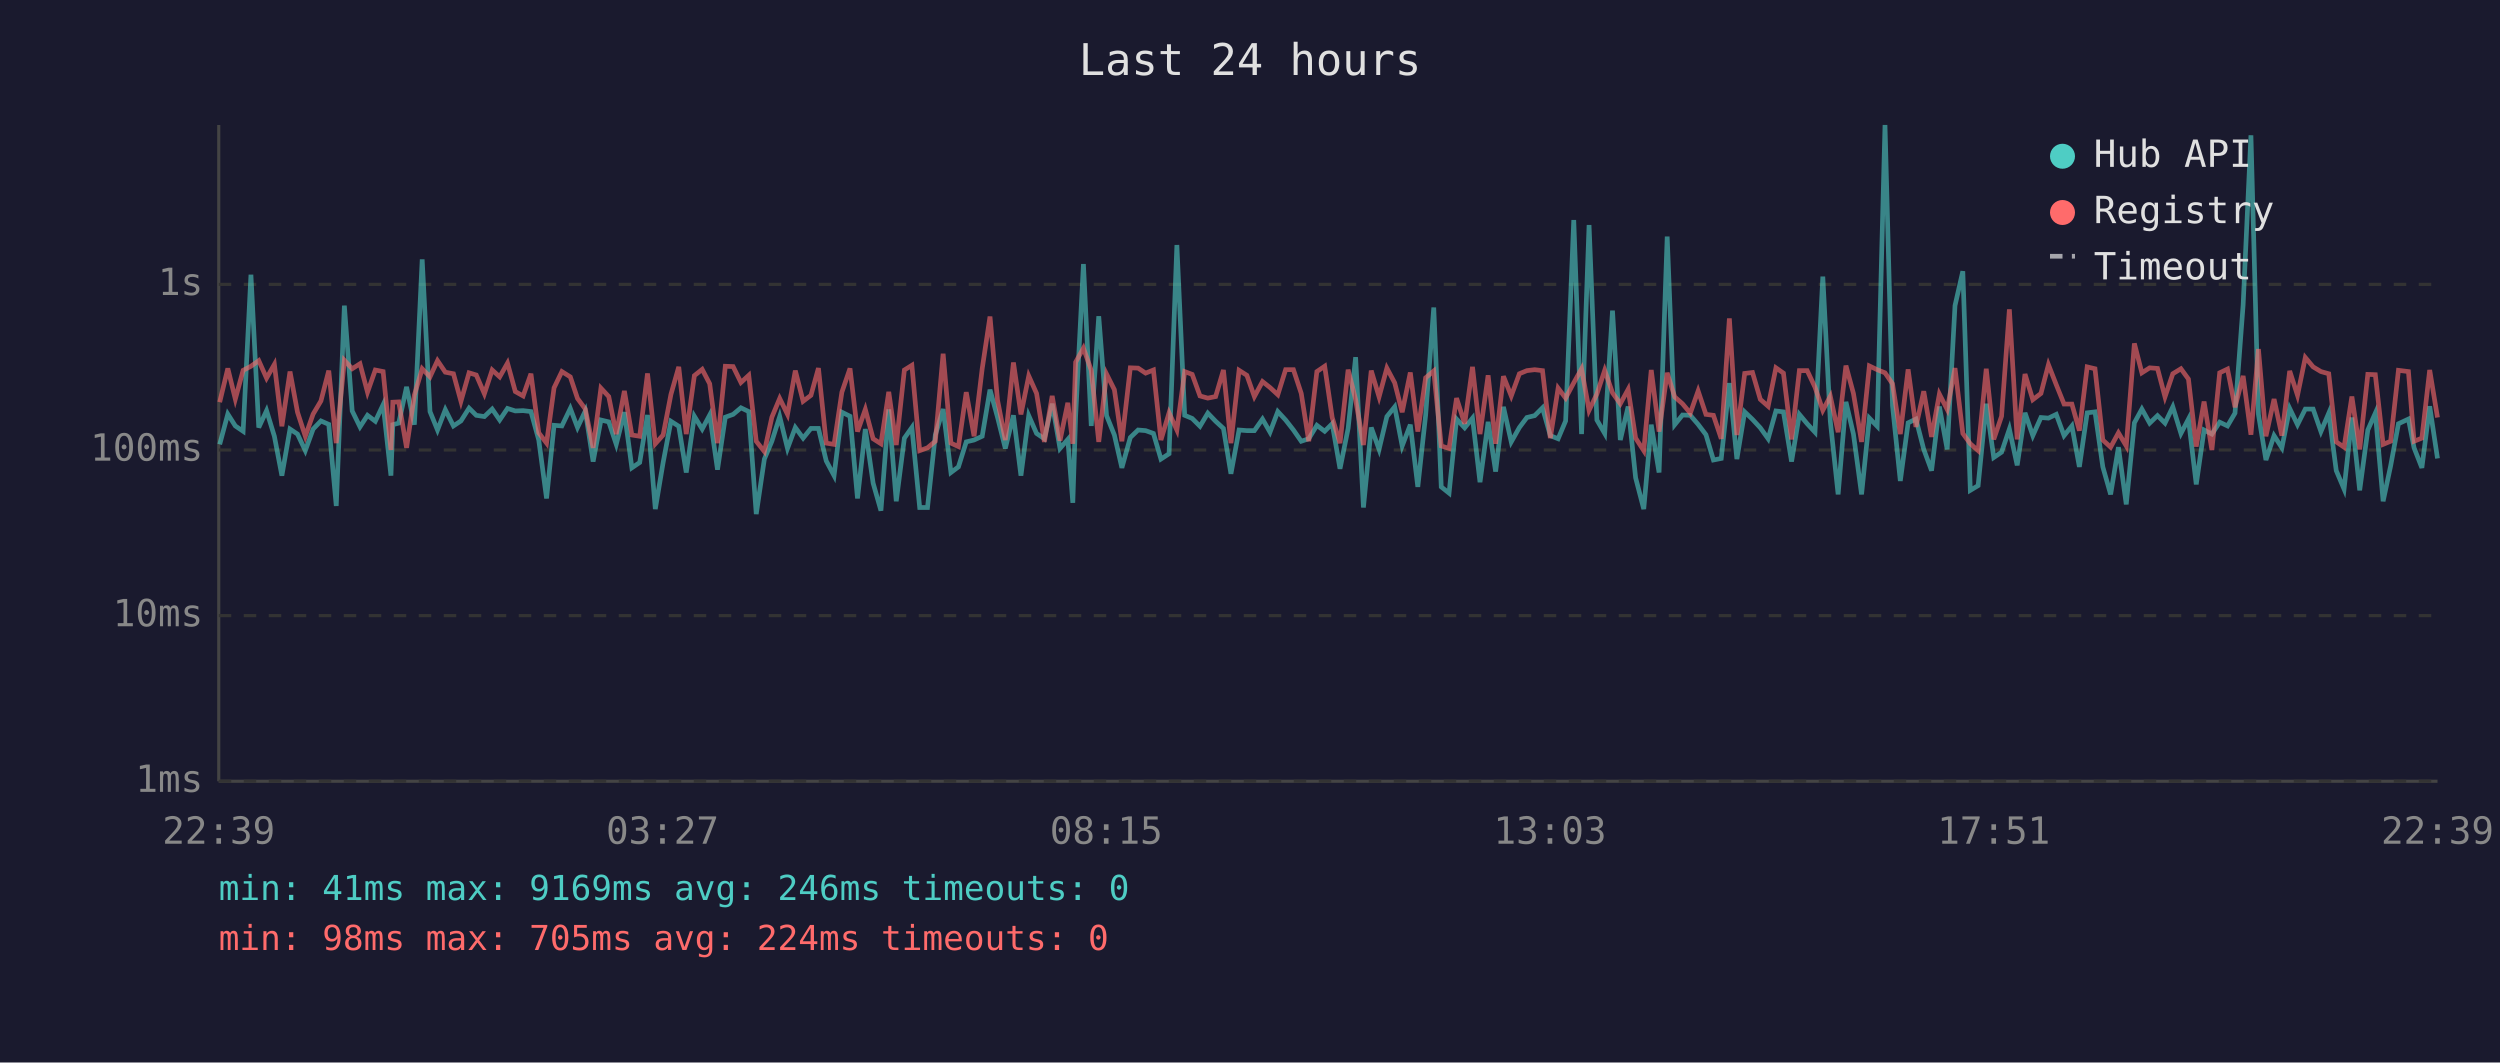
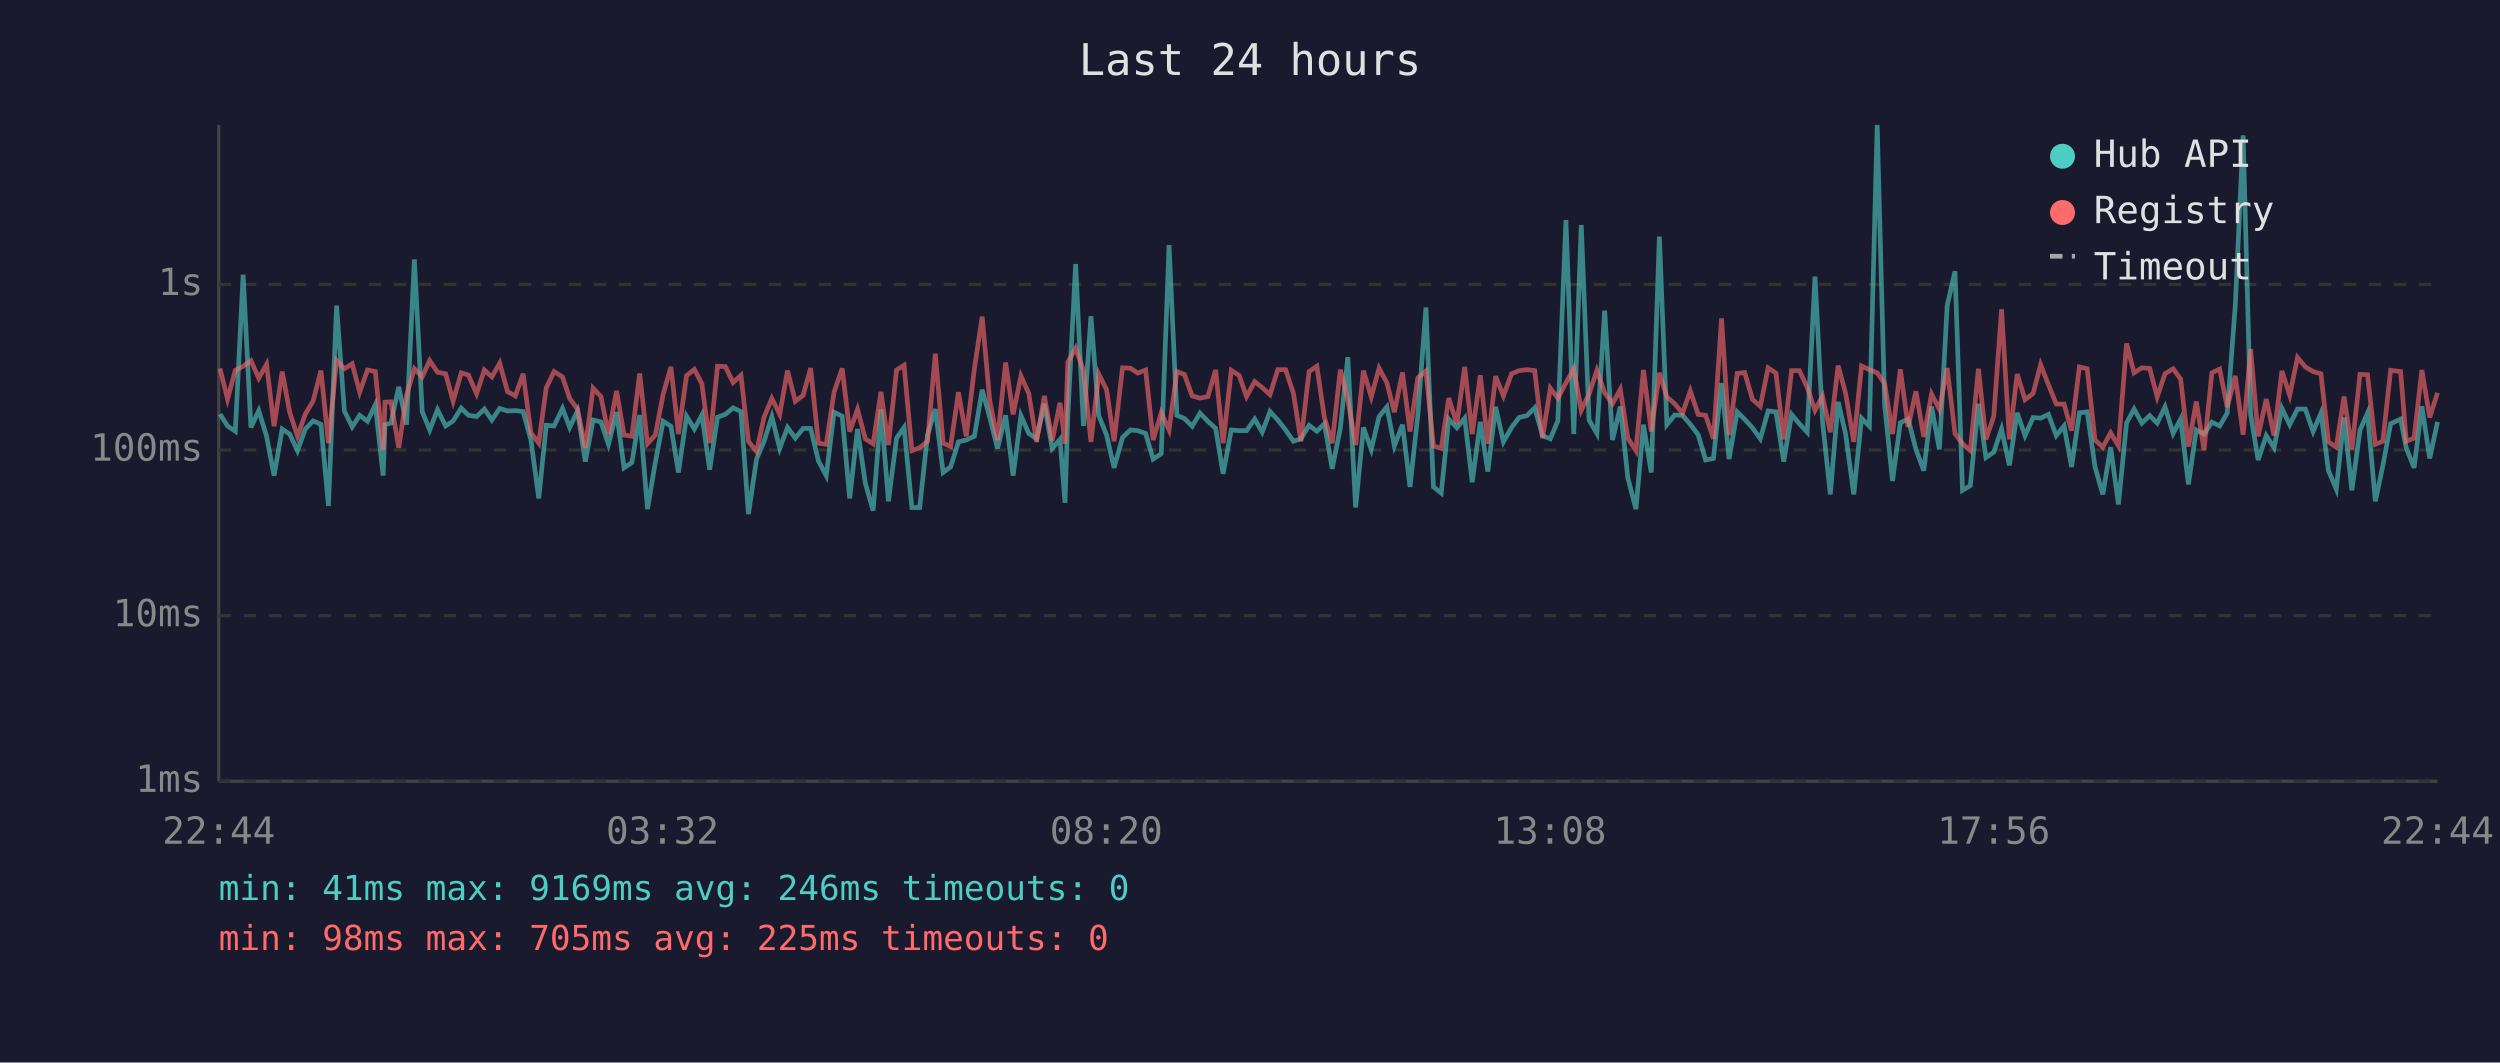
<svg xmlns="http://www.w3.org/2000/svg" viewBox="0 0 800 340" font-family="monospace" font-size="12">
  <rect width="800" height="340" fill="#1a1a2e" />
  <text x="400" y="24" fill="#e0e0e0" font-size="14" text-anchor="middle">Last 24 hours</text>
  <line x1="70" y1="40" x2="70" y2="250" stroke="#444" stroke-width="1" />
  <line x1="70" y1="250" x2="780" y2="250" stroke="#444" stroke-width="1" />
  <line x1="70" y1="250" x2="780" y2="250" stroke="#333" stroke-width="1" stroke-dasharray="4" />
  <text x="65" y="250" fill="#888" text-anchor="end" dominant-baseline="middle">1ms</text>
  <line x1="70" y1="197" x2="780" y2="197" stroke="#333" stroke-width="1" stroke-dasharray="4" />
  <text x="65" y="197" fill="#888" text-anchor="end" dominant-baseline="middle">10ms</text>
  <line x1="70" y1="144" x2="780" y2="144" stroke="#333" stroke-width="1" stroke-dasharray="4" />
  <text x="65" y="144" fill="#888" text-anchor="end" dominant-baseline="middle">100ms</text>
  <line x1="70" y1="91" x2="780" y2="91" stroke="#333" stroke-width="1" stroke-dasharray="4" />
  <text x="65" y="91" fill="#888" text-anchor="end" dominant-baseline="middle">1s</text>
-   <text x="70" y="270" fill="#888" text-anchor="middle">22:39</text>
-   <text x="212" y="270" fill="#888" text-anchor="middle">03:27</text>
-   <text x="354" y="270" fill="#888" text-anchor="middle">08:15</text>
-   <text x="496" y="270" fill="#888" text-anchor="middle">13:03</text>
-   <text x="638" y="270" fill="#888" text-anchor="middle">17:51</text>
-   <text x="780" y="270" fill="#888" text-anchor="middle">22:39</text>
-   <polyline points="70.3,142.2 72.9,132.5 75.3,136.3 77.8,138.0 80.3,87.9 82.8,136.8 85.3,131.4 87.8,139.6 90.2,152.2 92.8,137.3 95.2,138.9 97.7,144.2 100.2,137.3 102.7,134.7 105.2,135.8 107.6,161.9 110.2,97.8 112.7,131.5 115.2,136.6 117.6,132.9 120.1,134.8 122.6,129.5 125.1,152.2 125.7,135.9 127.6,135.4 130.1,123.8 132.6,135.9 135.1,83.0 137.6,131.7 140.0,137.6 142.5,131.1 145.1,136.3 147.5,134.7 150.1,130.6 152.4,132.9 155.0,133.3 157.5,130.9 159.9,134.4 162.4,130.7 164.9,131.5 167.4,131.4 169.9,131.7 172.4,140.8 174.9,159.5 177.3,136.1 179.8,136.3 182.5,130.7 184.8,136.8 187.3,131.5 189.8,147.7 192.3,134.4 194.8,135.0 197.2,142.2 199.8,131.9 202.2,149.7 204.7,148.0 207.2,132.8 209.7,162.9 212.2,148.0 214.7,134.8 217.2,136.4 219.6,151.2 222.2,133.2 224.7,137.3 227.1,132.8 229.6,150.3 232.1,133.5 234.6,132.6 237.1,130.5 239.6,131.7 242.0,164.5 244.6,146.9 247.0,141.2 249.5,133.3 252.0,143.5 254.5,136.8 257.0,140.2 259.5,137.1 261.9,137.1 264.4,147.5 266.9,152.2 269.4,131.9 272.0,133.2 274.4,159.5 276.9,137.3 279.4,154.6 281.9,163.4 284.4,131.0 286.8,160.4 289.4,140.2 291.8,136.8 294.3,162.4 296.8,162.4 299.3,139.2 301.8,130.9 304.3,151.2 306.7,149.4 309.2,141.4 311.7,140.8 314.3,139.6 316.8,124.7 319.2,133.5 321.7,143.5 324.3,132.9 326.7,152.2 329.2,133.0 331.7,138.7 334.2,140.4 336.7,129.2 339.2,143.5 341.7,140.6 343.3,160.9 344.2,133.2 346.7,84.5 349.2,136.3 351.6,101.2 354.1,133.0 356.6,139.2 359.0,149.7 361.7,140.0 364.2,137.6 366.6,137.8 369.1,138.7 371.5,146.9 374.1,145.2 376.6,78.4 379.1,132.9 381.5,133.9 384.0,136.4 386.5,132.2 389.0,134.8 391.5,137.1 393.9,151.6 396.5,137.6 399.0,137.8 401.4,137.8 404.0,134.1 406.4,138.3 408.9,131.7 411.4,134.4 413.9,137.6 416.4,141.2 418.8,140.4 421.4,136.1 423.9,138.0 426.3,135.6 428.8,150.0 431.4,137.1 433.8,114.3 436.3,162.4 438.8,136.8 441.3,143.8 443.8,133.3 446.3,130.2 448.7,142.7 451.3,135.9 453.7,155.8 456.2,132.9 458.8,98.4 461.2,155.8 463.7,157.8 466.1,134.1 468.7,136.9 471.2,133.8 473.6,154.3 476.2,135.0 478.6,150.9 481.1,130.2 483.6,141.4 486.2,136.8 488.6,133.6 491.1,133.0 493.6,130.5 496.1,139.4 498.6,140.4 501.0,134.7 503.6,70.4 506.1,138.9 508.5,72.0 511.0,134.4 513.5,138.7 516.0,99.4 518.5,140.8 521.0,130.1 523.4,152.9 526.0,162.9 528.4,135.9 530.9,151.2 533.5,75.7 535.9,135.9 538.4,132.8 540.9,132.9 543.4,135.8 545.9,139.1 548.3,147.2 550.8,146.7 553.4,122.6 555.8,146.9 558.3,131.8 560.8,134.2 563.3,136.9 565.8,140.4 568.3,131.5 570.7,131.8 573.3,147.7 575.8,132.6 578.3,135.6 580.8,138.3 583.3,88.5 585.7,134.8 588.2,158.2 590.7,128.6 593.1,138.9 595.7,158.2 598.2,133.8 600.7,136.4 603.2,40.0 605.6,129.8 608.1,153.9 610.6,135.3 613.1,134.1 615.6,143.8 618.1,150.6 620.6,130.1 623.1,143.8 625.6,97.8 628.1,86.8 630.5,156.9 633.0,155.4 635.6,129.2 638.0,146.4 640.5,144.7 643.0,137.3 645.5,148.9 648.0,132.1 650.5,139.4 653.1,133.6 655.5,133.8 658.0,132.6 660.5,139.4 663.0,136.3 665.4,149.4 667.9,132.1 670.4,131.8 672.9,149.4 675.4,158.2 677.9,143.1 680.4,161.4 683.0,135.3 685.4,130.9 687.9,135.4 690.4,133.0 692.8,135.4 695.3,130.2 697.9,138.7 700.3,134.1 702.8,155.0 705.3,137.6 707.8,138.9 710.3,135.1 712.8,136.3 715.2,132.2 717.8,97.6 720.3,43.3 722.7,132.6 725.1,147.2 727.7,139.4 730.2,143.3 732.7,130.7 735.2,135.9 737.7,130.9 740.2,130.9 742.7,138.1 745.2,132.2 747.6,150.6 750.1,156.5 752.6,133.6 755.1,156.9 757.7,137.6 760.1,132.2 762.6,160.4 765.0,149.1 767.5,135.6 770.7,134.1 772.5,143.3 775.0,149.7 777.5,130.0 780.0,146.7" fill="none" stroke="#4ecdc4" stroke-width="1.5" opacity="0.6" />
-   <polyline points="70.3,128.7 72.9,117.9 75.3,127.7 77.8,118.5 80.3,117.2 82.8,115.4 85.3,121.0 87.8,116.6 90.2,136.4 92.8,118.9 95.2,131.9 97.7,139.6 100.2,132.5 102.7,128.3 105.2,118.6 107.6,141.8 110.2,115.3 112.7,118.0 115.2,116.4 117.6,125.5 120.1,118.4 122.6,118.9 125.1,144.0 125.7,128.7 127.6,128.6 130.1,143.3 132.6,126.4 135.1,118.0 137.6,120.6 140.0,115.4 142.5,119.1 145.1,119.6 147.5,128.4 150.1,119.3 152.4,120.0 155.0,126.0 157.5,118.4 159.9,120.6 162.4,116.2 164.9,125.3 167.4,126.7 169.9,119.6 172.4,138.5 174.9,141.8 177.3,124.1 179.8,118.9 182.5,120.6 184.8,127.5 187.3,130.9 189.8,143.3 192.3,124.2 194.8,126.9 197.2,138.9 199.8,125.1 202.2,139.2 204.7,139.6 207.2,119.5 209.7,142.0 212.2,139.2 214.7,126.2 217.2,117.4 219.6,138.9 222.2,120.2 224.7,118.2 227.1,122.8 229.6,141.8 232.1,117.2 234.6,117.3 237.1,122.4 239.6,120.1 242.0,141.2 244.6,144.5 247.0,133.5 249.5,127.5 252.0,132.6 254.5,118.6 257.0,128.4 259.5,126.5 261.9,117.8 264.4,141.8 266.9,142.2 269.4,125.5 272.0,117.9 274.4,138.1 276.9,131.0 279.4,140.4 281.9,142.0 284.4,125.4 286.8,142.4 289.4,118.4 291.8,116.9 294.3,144.2 296.8,143.3 299.3,141.2 301.8,113.2 304.3,141.8 306.7,142.9 309.2,125.5 311.7,139.6 314.3,118.0 316.8,101.3 319.2,128.0 321.7,140.8 324.3,116.0 326.7,132.6 329.2,120.3 331.7,125.9 334.2,141.4 336.7,126.7 339.2,141.0 341.7,128.9 343.3,142.0 344.2,115.9 346.7,111.4 349.2,118.5 351.6,141.4 354.1,119.7 356.6,124.7 359.0,141.2 361.7,117.7 364.2,117.8 366.6,119.4 369.1,118.4 371.5,140.8 374.1,132.1 376.6,137.6 379.1,118.9 381.5,119.8 384.0,126.7 386.5,127.4 389.0,126.9 391.5,118.4 393.9,141.8 396.5,118.5 399.0,120.1 401.4,126.9 404.0,122.1 406.4,124.0 408.9,126.3 411.4,118.3 413.9,118.3 416.4,125.9 418.8,141.2 421.4,118.9 423.9,117.2 426.3,133.6 428.8,141.8 431.4,118.3 433.8,127.9 436.3,142.4 438.8,118.6 441.3,127.0 443.8,117.8 446.3,122.5 448.7,131.9 451.3,119.2 453.7,138.1 456.2,120.9 458.8,118.7 461.2,142.7 463.7,143.5 466.1,127.4 468.7,135.6 471.2,117.4 473.6,138.9 476.2,120.1 478.6,142.0 481.1,120.4 483.6,126.7 486.2,119.6 488.6,118.6 491.1,118.3 493.6,118.6 496.1,140.2 498.6,124.2 501.0,127.4 503.6,122.5 506.1,118.0 508.5,131.3 511.0,126.1 513.5,118.5 516.0,125.7 518.5,129.2 521.0,124.6 523.4,140.2 526.0,144.2 528.4,118.4 530.9,138.1 533.5,119.3 535.9,127.0 538.4,129.2 540.9,132.2 543.4,125.1 545.9,132.6 548.3,132.9 550.8,140.4 553.4,101.9 555.8,139.2 558.3,119.5 560.8,119.2 563.3,127.8 565.8,130.0 568.3,117.7 570.7,119.4 573.3,140.6 575.8,118.6 578.3,118.6 580.8,123.9 583.3,131.3 585.7,126.8 588.2,138.3 590.7,117.0 593.1,125.9 595.7,141.4 598.2,117.1 600.7,118.3 603.2,119.3 605.6,122.8 608.1,138.9 610.6,118.2 613.1,136.6 615.6,125.2 618.1,139.8 620.6,126.1 623.1,131.0 625.6,117.8 628.1,138.7 630.5,142.0 633.0,144.2 635.6,118.0 638.0,140.6 640.5,133.2 643.0,99.0 645.5,140.6 648.0,119.7 650.5,127.9 653.1,125.9 655.5,116.7 658.0,123.1 660.5,129.3 663.0,129.3 665.4,137.8 667.9,117.4 670.4,118.0 672.9,140.8 675.4,143.1 677.9,138.5 680.4,142.7 683.0,109.9 685.4,119.3 687.9,117.7 690.4,117.9 692.8,127.0 695.3,119.6 697.9,118.0 700.3,121.3 702.8,142.9 705.3,128.5 707.8,144.0 710.3,119.3 712.8,118.1 715.2,130.3 717.8,120.3 720.3,139.1 722.7,111.7 725.1,139.6 727.7,127.7 730.2,139.4 732.7,118.7 735.2,126.5 737.7,114.4 740.2,117.4 742.7,118.9 745.2,119.6 747.6,141.4 750.1,143.1 752.6,126.9 755.1,143.8 757.7,119.8 760.1,119.9 762.6,142.2 765.0,141.2 767.5,118.5 770.7,118.9 772.5,141.2 775.0,140.2 777.5,118.4 780.0,133.6" fill="none" stroke="#ff6b6b" stroke-width="1.5" opacity="0.6" />
+   <text x="70" y="270" fill="#888" text-anchor="middle">22:44</text>
+   <text x="212" y="270" fill="#888" text-anchor="middle">03:32</text>
+   <text x="354" y="270" fill="#888" text-anchor="middle">08:20</text>
+   <text x="496" y="270" fill="#888" text-anchor="middle">13:08</text>
+   <text x="638" y="270" fill="#888" text-anchor="middle">17:56</text>
+   <text x="780" y="270" fill="#888" text-anchor="middle">22:44</text>
+   <polyline points="70.4,132.5 72.8,136.3 75.3,138.0 77.8,87.9 80.3,136.8 82.8,131.4 85.3,139.6 87.7,152.2 90.3,137.3 92.7,138.9 95.2,144.2 97.7,137.3 100.2,134.7 102.7,135.8 105.1,161.9 107.7,97.8 110.2,131.5 112.7,136.6 115.1,132.9 117.6,134.8 120.1,129.5 122.6,152.2 123.2,135.9 125.1,135.4 127.6,123.8 130.1,135.9 132.6,83.0 135.1,131.7 137.5,137.6 140.0,131.1 142.6,136.3 145.0,134.7 147.6,130.6 149.9,132.9 152.5,133.3 155.0,130.9 157.4,134.4 159.9,130.7 162.4,131.5 164.9,131.4 167.4,131.7 169.9,140.8 172.4,159.5 174.8,136.1 177.3,136.3 180.0,130.7 182.3,136.8 184.8,131.5 187.3,147.7 189.8,134.4 192.3,135.0 194.7,142.2 197.3,131.9 199.7,149.7 202.2,148.0 204.7,132.8 207.2,162.9 209.7,148.0 212.2,134.8 214.7,136.4 217.1,151.2 219.7,133.2 222.2,137.3 224.6,132.8 227.1,150.3 229.6,133.5 232.1,132.6 234.6,130.5 237.1,131.7 239.5,164.5 242.1,146.9 244.5,141.2 247.0,133.3 249.5,143.5 252.0,136.8 254.5,140.2 257.0,137.1 259.4,137.1 261.9,147.5 264.4,152.2 266.9,131.9 269.5,133.2 271.9,159.5 274.4,137.3 276.9,154.6 279.4,163.4 281.9,131.0 284.3,160.4 286.9,140.2 289.3,136.8 291.8,162.4 294.3,162.4 296.8,139.2 299.3,130.9 301.8,151.2 304.2,149.4 306.7,141.4 309.2,140.8 311.8,139.6 314.3,124.7 316.7,133.5 319.2,143.5 321.8,132.9 324.2,152.2 326.7,133.0 329.2,138.7 331.7,140.4 334.2,129.2 336.7,143.5 339.2,140.6 340.8,160.9 341.7,133.2 344.2,84.5 346.7,136.3 349.1,101.2 351.6,133.0 354.1,139.2 356.5,149.7 359.2,140.0 361.7,137.6 364.1,137.8 366.6,138.7 369.0,146.9 371.6,145.2 374.1,78.4 376.6,132.9 379.0,133.9 381.5,136.4 384.0,132.2 386.5,134.8 389.0,137.1 391.4,151.6 394.0,137.6 396.5,137.8 398.9,137.8 401.5,134.1 403.9,138.3 406.4,131.7 408.9,134.4 411.4,137.6 413.9,141.2 416.3,140.4 418.9,136.1 421.4,138.0 423.8,135.6 426.3,150.0 428.9,137.1 431.3,114.3 433.8,162.4 436.3,136.8 438.8,143.8 441.3,133.3 443.8,130.2 446.2,142.7 448.8,135.9 451.2,155.8 453.7,132.9 456.3,98.4 458.7,155.8 461.2,157.8 463.6,134.1 466.2,136.9 468.7,133.8 471.1,154.3 473.7,135.0 476.1,150.9 478.6,130.2 481.1,141.4 483.7,136.8 486.1,133.6 488.6,133.0 491.1,130.5 493.6,139.4 496.1,140.4 498.5,134.7 501.1,70.4 503.6,138.9 506.0,72.0 508.5,134.4 511.0,138.7 513.5,99.4 516.0,140.8 518.5,130.1 520.9,152.9 523.5,162.9 525.9,135.9 528.4,151.2 531.0,75.7 533.4,135.9 535.9,132.8 538.4,132.9 540.9,135.8 543.4,139.1 545.8,147.2 548.3,146.7 550.9,122.6 553.3,146.9 555.9,131.8 558.3,134.2 560.8,136.9 563.3,140.4 565.8,131.5 568.3,131.8 570.8,147.7 573.3,132.6 575.8,135.6 578.3,138.3 580.8,88.5 583.2,134.8 585.7,158.2 588.2,128.6 590.6,138.9 593.2,158.2 595.7,133.8 598.2,136.4 600.7,40.0 603.1,129.8 605.6,153.9 608.1,135.3 610.6,134.1 613.1,143.8 615.6,150.6 618.1,130.1 620.6,143.8 623.1,97.8 625.6,86.8 628.0,156.9 630.5,155.4 633.1,129.2 635.5,146.4 638.0,144.7 640.5,137.3 643.0,148.9 645.5,132.1 648.0,139.4 650.6,133.6 653.0,133.8 655.5,132.6 658.0,139.4 660.5,136.3 662.9,149.4 665.4,132.1 667.9,131.8 670.4,149.4 672.9,158.2 675.4,143.1 677.9,161.4 680.5,135.3 682.9,130.9 685.4,135.4 687.9,133.0 690.3,135.4 692.8,130.2 695.4,138.7 697.8,134.1 700.3,155.0 702.8,137.6 705.3,138.9 707.8,135.1 710.3,136.3 712.7,132.2 715.3,97.6 717.8,43.3 720.2,132.6 722.6,147.2 725.2,139.4 727.7,143.3 730.2,130.7 732.7,135.9 735.2,130.9 737.7,130.9 740.2,138.1 742.7,132.2 745.1,150.6 747.6,156.5 750.1,133.6 752.6,156.9 755.2,137.6 757.6,132.2 760.1,160.4 762.5,149.1 765.0,135.6 768.2,134.1 770.0,143.3 772.5,149.7 775.0,130.0 777.5,146.7 780.0,135.0" fill="none" stroke="#4ecdc4" stroke-width="1.5" opacity="0.6" />
+   <polyline points="70.4,117.9 72.8,127.7 75.3,118.5 77.8,117.2 80.3,115.4 82.8,121.0 85.3,116.6 87.7,136.4 90.3,118.9 92.7,131.9 95.2,139.6 97.7,132.5 100.2,128.3 102.7,118.6 105.1,141.8 107.7,115.3 110.2,118.0 112.7,116.4 115.1,125.5 117.6,118.4 120.1,118.9 122.6,144.0 123.2,128.7 125.1,128.6 127.6,143.3 130.1,126.4 132.6,118.0 135.1,120.6 137.5,115.4 140.0,119.1 142.6,119.6 145.0,128.4 147.6,119.3 149.9,120.0 152.5,126.0 155.0,118.4 157.4,120.6 159.9,116.2 162.4,125.3 164.9,126.7 167.4,119.6 169.9,138.5 172.4,141.8 174.8,124.1 177.3,118.9 180.0,120.6 182.3,127.5 184.8,130.9 187.3,143.3 189.8,124.2 192.3,126.9 194.7,138.9 197.3,125.1 199.7,139.2 202.2,139.6 204.7,119.5 207.2,142.0 209.7,139.2 212.2,126.2 214.7,117.4 217.1,138.9 219.7,120.2 222.2,118.2 224.6,122.8 227.1,141.8 229.6,117.2 232.1,117.3 234.6,122.4 237.1,120.1 239.5,141.2 242.1,144.5 244.5,133.5 247.0,127.5 249.5,132.6 252.0,118.6 254.5,128.4 257.0,126.5 259.4,117.8 261.9,141.8 264.4,142.2 266.9,125.5 269.5,117.9 271.9,138.1 274.4,131.0 276.9,140.4 279.4,142.0 281.9,125.4 284.3,142.4 286.9,118.4 289.3,116.9 291.8,144.2 294.3,143.3 296.8,141.2 299.3,113.2 301.8,141.8 304.2,142.9 306.7,125.5 309.2,139.6 311.8,118.0 314.3,101.3 316.7,128.0 319.2,140.8 321.8,116.0 324.2,132.6 326.7,120.3 329.2,125.9 331.7,141.4 334.2,126.7 336.7,141.0 339.2,128.9 340.8,142.0 341.7,115.9 344.2,111.4 346.7,118.5 349.1,141.4 351.6,119.7 354.1,124.7 356.5,141.2 359.2,117.7 361.7,117.8 364.1,119.4 366.6,118.4 369.0,140.8 371.6,132.1 374.1,137.6 376.6,118.9 379.0,119.8 381.5,126.7 384.0,127.4 386.5,126.9 389.0,118.4 391.4,141.8 394.0,118.5 396.5,120.1 398.9,126.9 401.5,122.1 403.9,124.0 406.4,126.3 408.9,118.3 411.4,118.3 413.9,125.9 416.3,141.2 418.9,118.9 421.4,117.2 423.8,133.6 426.3,141.8 428.9,118.3 431.3,127.9 433.8,142.4 436.3,118.6 438.8,127.0 441.3,117.8 443.8,122.5 446.2,131.9 448.8,119.2 451.2,138.1 453.7,120.9 456.3,118.7 458.7,142.7 461.2,143.5 463.6,127.4 466.2,135.6 468.7,117.4 471.1,138.9 473.7,120.1 476.1,142.0 478.6,120.4 481.1,126.7 483.7,119.6 486.1,118.6 488.6,118.3 491.1,118.6 493.6,140.2 496.1,124.2 498.5,127.4 501.1,122.5 503.6,118.0 506.0,131.3 508.5,126.1 511.0,118.5 513.5,125.7 516.0,129.2 518.5,124.6 520.9,140.2 523.5,144.2 525.9,118.4 528.4,138.1 531.0,119.3 533.4,127.0 535.9,129.2 538.4,132.2 540.9,125.1 543.4,132.6 545.8,132.9 548.3,140.4 550.9,101.9 553.3,139.2 555.9,119.5 558.3,119.2 560.8,127.8 563.3,130.0 565.8,117.7 568.3,119.4 570.8,140.6 573.3,118.6 575.8,118.6 578.3,123.9 580.8,131.3 583.2,126.8 585.7,138.3 588.2,117.0 590.6,125.9 593.2,141.4 595.7,117.1 598.2,118.3 600.7,119.3 603.1,122.8 605.6,138.9 608.1,118.2 610.6,136.6 613.1,125.2 615.6,139.8 618.1,126.1 620.6,131.0 623.1,117.8 625.6,138.7 628.0,142.0 630.5,144.2 633.1,118.0 635.5,140.6 638.0,133.2 640.5,99.0 643.0,140.6 645.5,119.7 648.0,127.9 650.6,125.9 653.0,116.7 655.5,123.1 658.0,129.3 660.5,129.3 662.9,137.8 665.4,117.4 667.9,118.0 670.4,140.8 672.9,143.1 675.4,138.5 677.9,142.7 680.5,109.9 682.9,119.3 685.4,117.7 687.9,117.9 690.3,127.0 692.8,119.6 695.4,118.0 697.8,121.3 700.3,142.9 702.8,128.5 705.3,144.0 707.8,119.3 710.3,118.1 712.7,130.3 715.3,120.3 717.8,139.1 720.2,111.7 722.6,139.6 725.2,127.7 727.7,139.4 730.2,118.7 732.7,126.5 735.2,114.4 737.7,117.4 740.2,118.9 742.7,119.6 745.1,141.4 747.6,143.1 750.1,126.9 752.6,143.8 755.2,119.8 757.6,119.9 760.1,142.2 762.5,141.2 765.0,118.5 768.2,118.9 770.0,141.2 772.5,140.2 775.0,118.4 777.5,133.6 780.0,125.7" fill="none" stroke="#ff6b6b" stroke-width="1.5" opacity="0.6" />
  <circle cx="660" cy="50" r="4" fill="#4ecdc4" />
  <text x="670" y="50" fill="#e0e0e0" dominant-baseline="middle">Hub API</text>
  <circle cx="660" cy="68" r="4" fill="#ff6b6b" />
  <text x="670" y="68" fill="#e0e0e0" dominant-baseline="middle">Registry</text>
  <line x1="656" y1="82" x2="664" y2="82" stroke="#e0e0e0" stroke-width="1.5" stroke-dasharray="4,3" opacity="0.7" />
  <text x="670" y="86" fill="#e0e0e0" dominant-baseline="middle">Timeout</text>
  <text x="70" y="288" fill="#4ecdc4" font-size="11">min: 41ms  max: 9169ms  avg: 246ms  timeouts: 0</text>
-   <text x="70" y="304" fill="#ff6b6b" font-size="11">min: 98ms  max: 705ms  avg: 224ms  timeouts: 0</text>
+   <text x="70" y="304" fill="#ff6b6b" font-size="11">min: 98ms  max: 705ms  avg: 225ms  timeouts: 0</text>
</svg>
